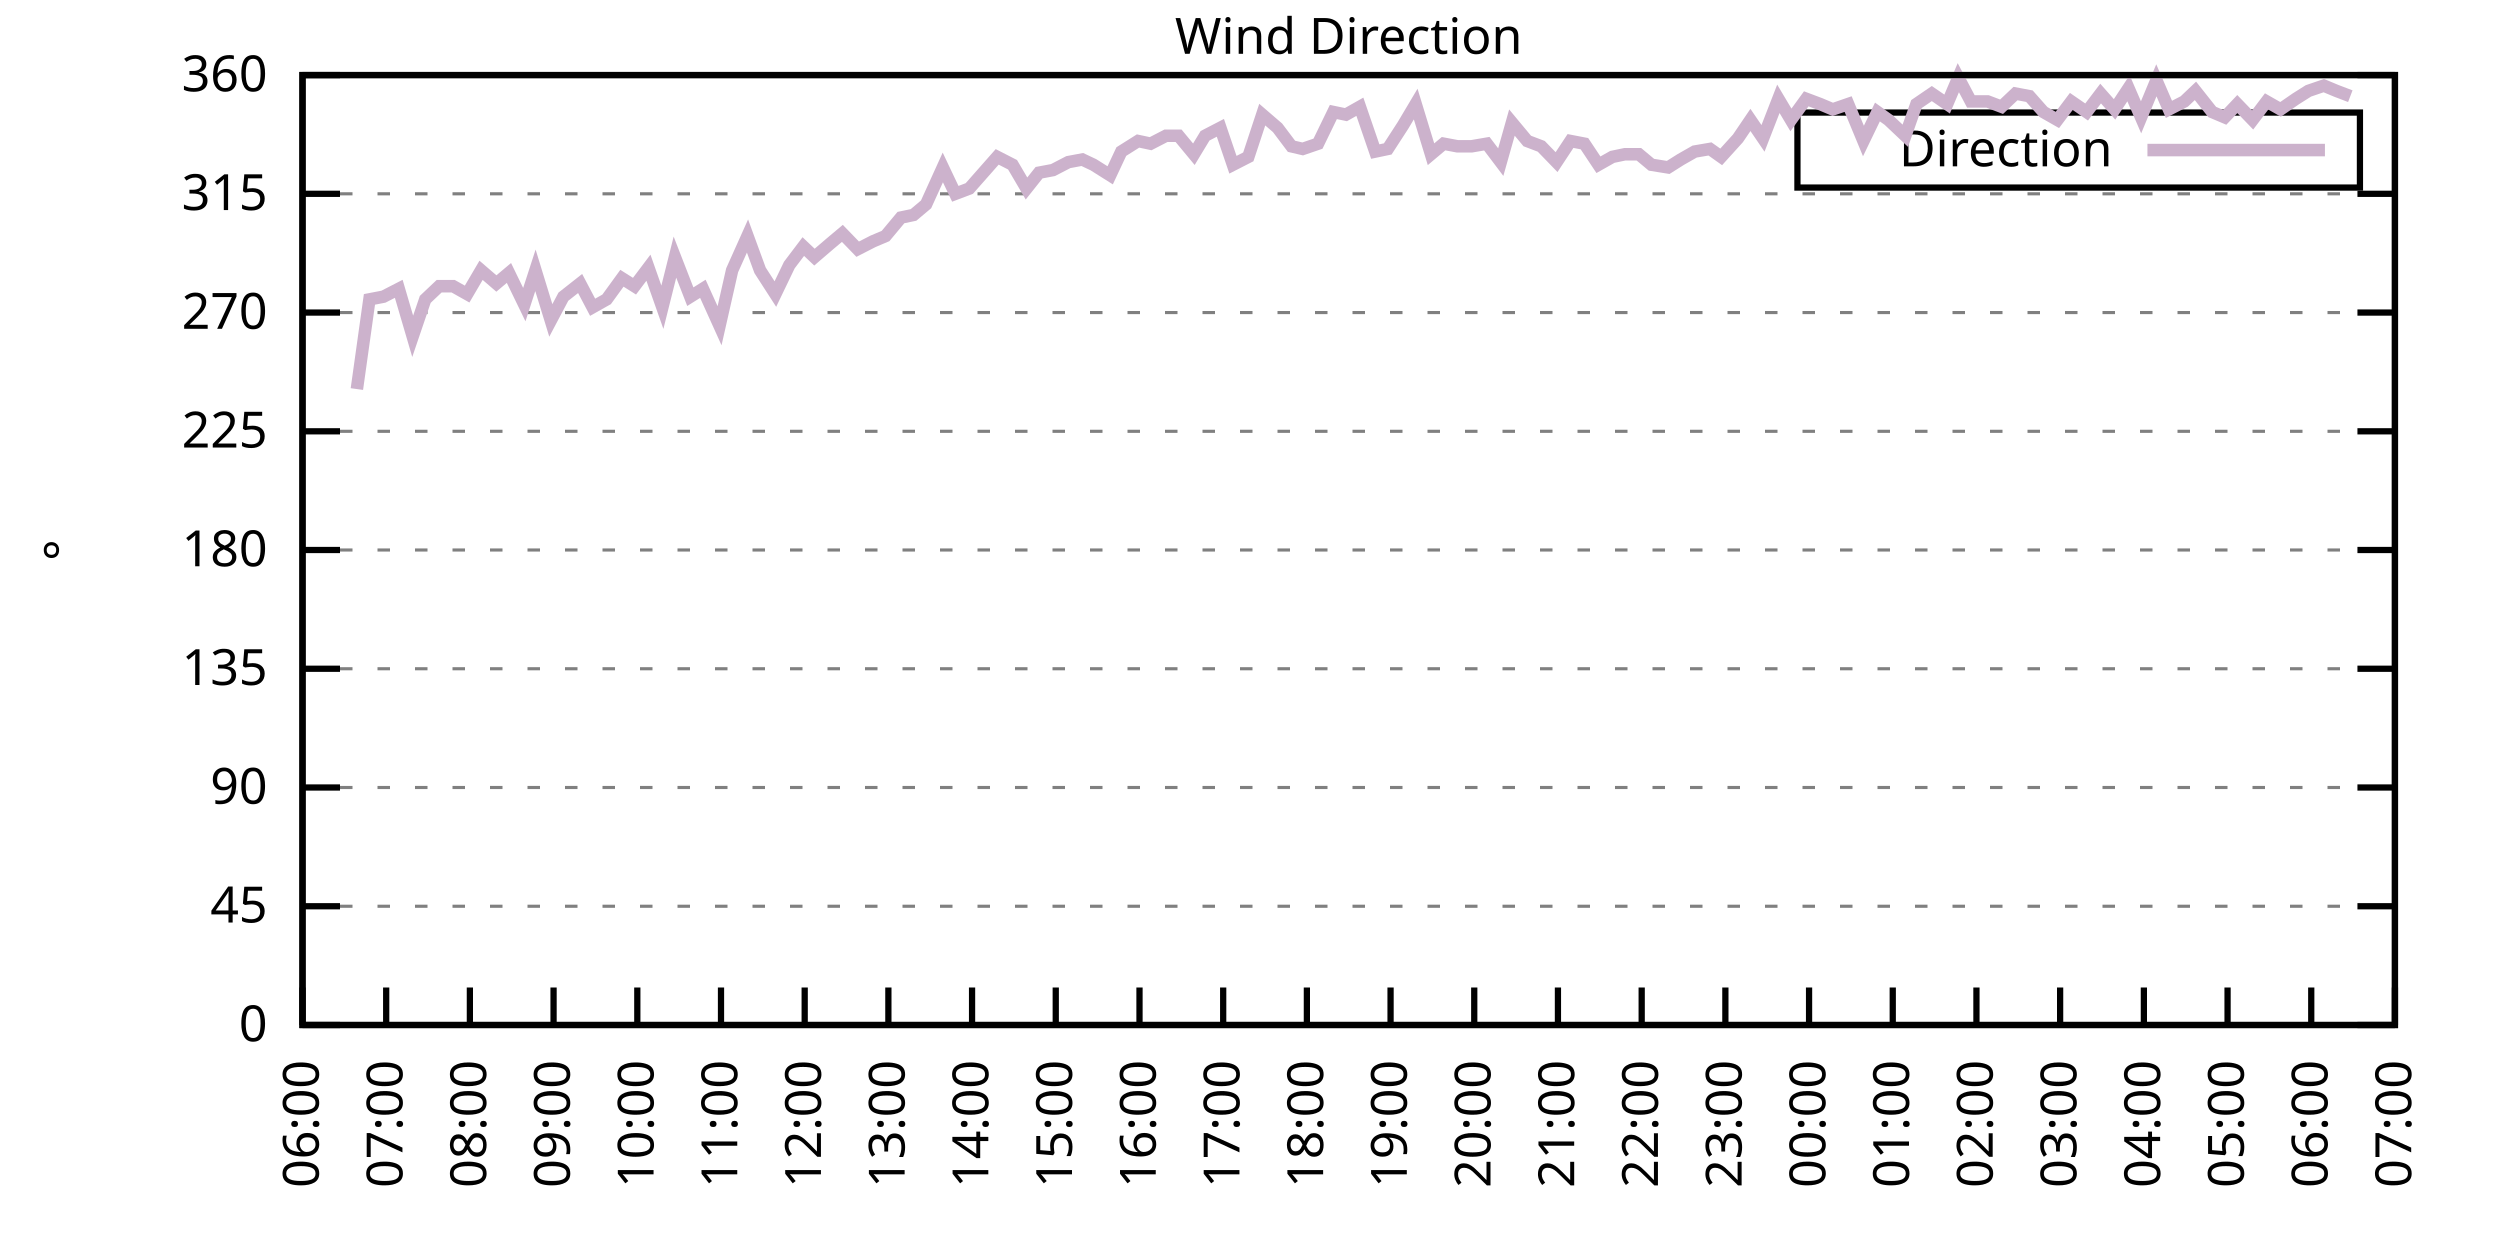
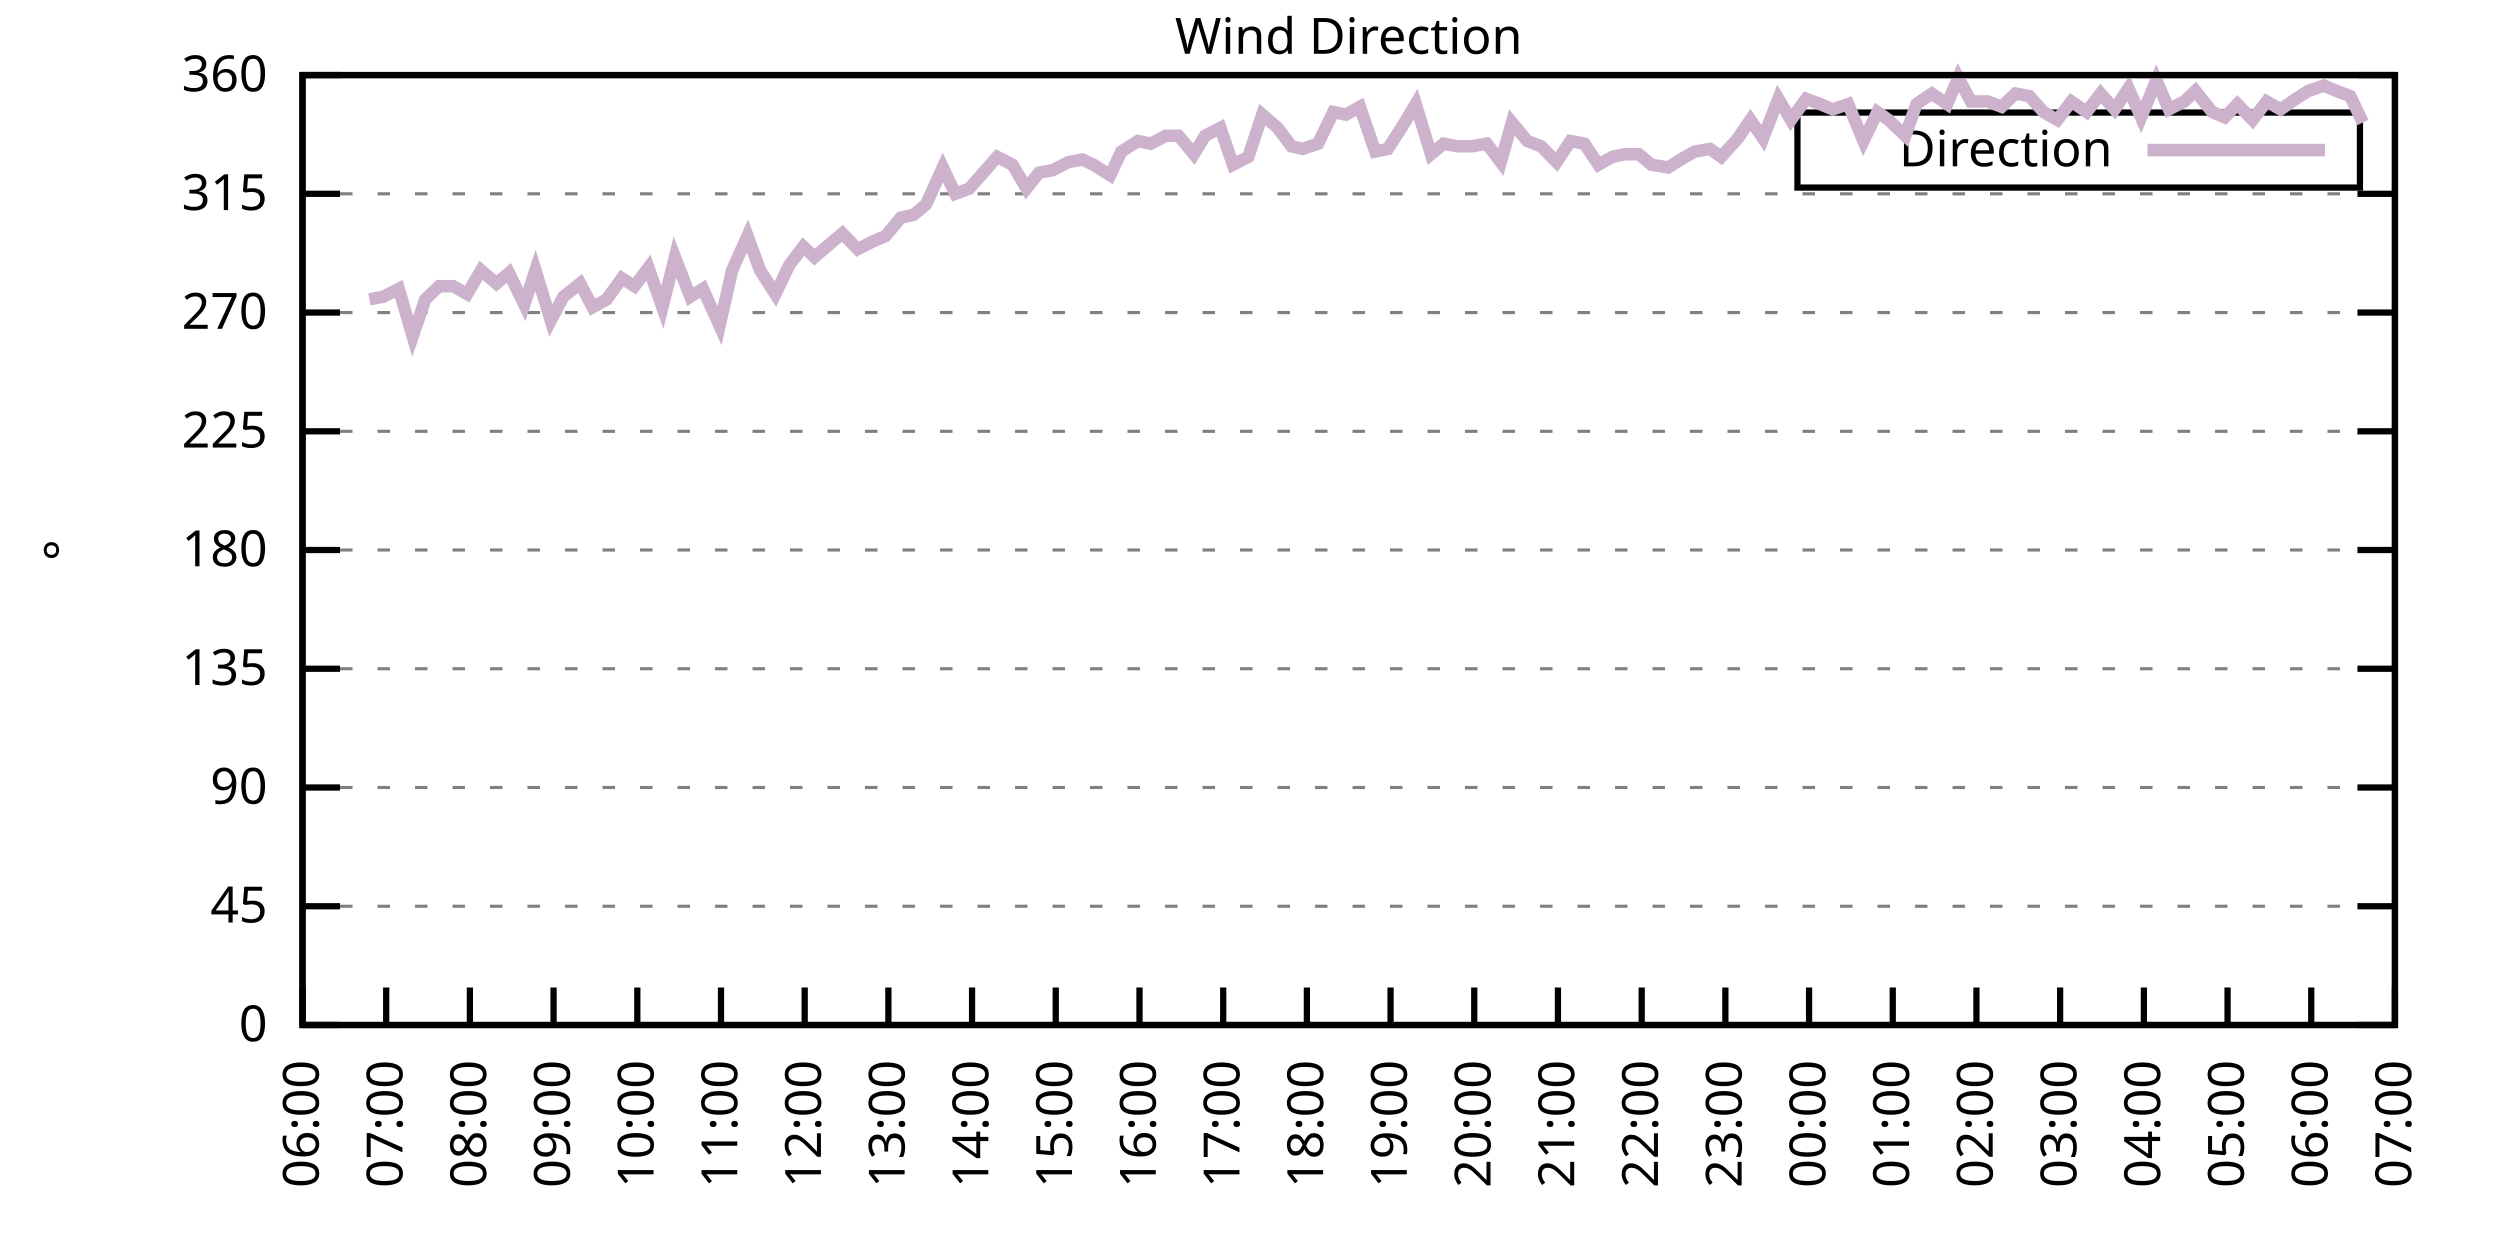
<svg xmlns="http://www.w3.org/2000/svg" xmlns:xlink="http://www.w3.org/1999/xlink" width="400" height="200" viewBox="0 0 400 200">
  <g id="gnuplot_canvas">
    <rect x="0" y="0" width="400" height="200" fill="none" />
    <defs>
      <circle id="gpDot" r="0.5" stroke-width="0.5" stroke="currentColor" />
      <path id="gpPt0" stroke-width="0.333" stroke="currentColor" d="M-1,0 h2 M0,-1 v2" />
      <path id="gpPt1" stroke-width="0.333" stroke="currentColor" d="M-1,-1 L1,1 M1,-1 L-1,1" />
      <path id="gpPt2" stroke-width="0.333" stroke="currentColor" d="M-1,0 L1,0 M0,-1 L0,1 M-1,-1 L1,1 M-1,1 L1,-1" />
      <rect id="gpPt3" stroke-width="0.333" stroke="currentColor" x="-1" y="-1" width="2" height="2" />
      <rect id="gpPt4" stroke-width="0.333" stroke="currentColor" fill="currentColor" x="-1" y="-1" width="2" height="2" />
      <circle id="gpPt5" stroke-width="0.333" stroke="currentColor" cx="0" cy="0" r="1" />
      <use xlink:href="#gpPt5" id="gpPt6" fill="currentColor" stroke="none" />
      <path id="gpPt7" stroke-width="0.333" stroke="currentColor" d="M0,-1.33 L-1.33,0.67 L1.33,0.67 z" />
      <use xlink:href="#gpPt7" id="gpPt8" fill="currentColor" stroke="none" />
      <use xlink:href="#gpPt7" id="gpPt9" stroke="currentColor" transform="rotate(180)" />
      <use xlink:href="#gpPt9" id="gpPt10" fill="currentColor" stroke="none" />
      <use xlink:href="#gpPt3" id="gpPt11" stroke="currentColor" transform="rotate(45)" />
      <use xlink:href="#gpPt11" id="gpPt12" fill="currentColor" stroke="none" />
      <path id="gpPt13" stroke-width="0.333" stroke="currentColor" d="M0,1.330 L1.265,0.411 L0.782,-1.067 L-0.782,-1.076 L-1.265,0.411 z" />
      <use xlink:href="#gpPt13" id="gpPt14" fill="currentColor" stroke="none" />
      <filter id="textbox" filterUnits="objectBoundingBox" x="0" y="0" height="1" width="1">
        <feFlood flood-color="white" flood-opacity="1" result="bgnd" />
        <feComposite in="SourceGraphic" in2="bgnd" operator="atop" />
      </filter>
      <filter id="greybox" filterUnits="objectBoundingBox" x="0" y="0" height="1" width="1">
        <feFlood flood-color="lightgrey" flood-opacity="1" result="grey" />
        <feComposite in="SourceGraphic" in2="grey" operator="atop" />
      </filter>
    </defs>
    <g fill="none" color="white" stroke="currentColor" stroke-width="1.00" stroke-linecap="butt" stroke-linejoin="miter">
</g>
    <g fill="none" color="black" stroke="currentColor" stroke-width="1.00" stroke-linecap="butt" stroke-linejoin="miter">
      <g stroke="none" shape-rendering="crispEdges">
        <polygon fill="rgb(255, 255, 255)" points="48.40,164.00 383.18,164.00 383.18,12.02 48.40,12.02 " />
      </g>
    </g>
    <g fill="none" color="black" stroke="currentColor" stroke-width="1.00" stroke-linecap="butt" stroke-linejoin="miter">
</g>
    <g fill="none" color="black" stroke="black" stroke-width="0.50" stroke-linecap="butt" stroke-linejoin="miter">
</g>
    <g fill="none" color="gray" stroke="currentColor" stroke-width="0.50" stroke-linecap="butt" stroke-linejoin="miter">
      <path stroke="gray" stroke-dasharray="2,4" class="gridline" d="M48.40,164.00 L383.19,164.00  " />
    </g>
    <g fill="none" color="gray" stroke="gray" stroke-width="1.00" stroke-linecap="butt" stroke-linejoin="miter">
</g>
    <g fill="none" color="black" stroke="currentColor" stroke-width="1.00" stroke-linecap="butt" stroke-linejoin="miter">
      <path stroke="black" d="M48.40,164.00 L54.40,164.00 M383.19,164.00 L377.19,164.00  " />
      <g transform="translate(42.80,166.60)" stroke="none" fill="black" font-family="Sans" font-size="8.00" text-anchor="end">
        <text>
          <tspan font-family="Sans"> 0</tspan>
        </text>
      </g>
    </g>
    <g fill="none" color="black" stroke="currentColor" stroke-width="1.00" stroke-linecap="butt" stroke-linejoin="miter">
</g>
    <g fill="none" color="black" stroke="black" stroke-width="0.50" stroke-linecap="butt" stroke-linejoin="miter">
</g>
    <g fill="none" color="gray" stroke="currentColor" stroke-width="0.50" stroke-linecap="butt" stroke-linejoin="miter">
      <path stroke="gray" stroke-dasharray="2,4" class="gridline" d="M48.40,145.00 L383.19,145.00  " />
    </g>
    <g fill="none" color="gray" stroke="gray" stroke-width="1.00" stroke-linecap="butt" stroke-linejoin="miter">
</g>
    <g fill="none" color="black" stroke="currentColor" stroke-width="1.00" stroke-linecap="butt" stroke-linejoin="miter">
      <path stroke="black" d="M48.40,145.00 L54.40,145.00 M383.19,145.00 L377.19,145.00  " />
      <g transform="translate(42.80,147.60)" stroke="none" fill="black" font-family="Sans" font-size="8.00" text-anchor="end">
        <text>
          <tspan font-family="Sans"> 45</tspan>
        </text>
      </g>
    </g>
    <g fill="none" color="black" stroke="currentColor" stroke-width="1.00" stroke-linecap="butt" stroke-linejoin="miter">
</g>
    <g fill="none" color="black" stroke="black" stroke-width="0.50" stroke-linecap="butt" stroke-linejoin="miter">
</g>
    <g fill="none" color="gray" stroke="currentColor" stroke-width="0.50" stroke-linecap="butt" stroke-linejoin="miter">
      <path stroke="gray" stroke-dasharray="2,4" class="gridline" d="M48.40,126.00 L383.19,126.00  " />
    </g>
    <g fill="none" color="gray" stroke="gray" stroke-width="1.00" stroke-linecap="butt" stroke-linejoin="miter">
</g>
    <g fill="none" color="black" stroke="currentColor" stroke-width="1.00" stroke-linecap="butt" stroke-linejoin="miter">
      <path stroke="black" d="M48.40,126.00 L54.40,126.00 M383.19,126.00 L377.19,126.00  " />
      <g transform="translate(42.80,128.60)" stroke="none" fill="black" font-family="Sans" font-size="8.00" text-anchor="end">
        <text>
          <tspan font-family="Sans"> 90</tspan>
        </text>
      </g>
    </g>
    <g fill="none" color="black" stroke="currentColor" stroke-width="1.00" stroke-linecap="butt" stroke-linejoin="miter">
</g>
    <g fill="none" color="black" stroke="black" stroke-width="0.50" stroke-linecap="butt" stroke-linejoin="miter">
</g>
    <g fill="none" color="gray" stroke="currentColor" stroke-width="0.50" stroke-linecap="butt" stroke-linejoin="miter">
      <path stroke="gray" stroke-dasharray="2,4" class="gridline" d="M48.40,107.00 L383.19,107.00  " />
    </g>
    <g fill="none" color="gray" stroke="gray" stroke-width="1.00" stroke-linecap="butt" stroke-linejoin="miter">
</g>
    <g fill="none" color="black" stroke="currentColor" stroke-width="1.00" stroke-linecap="butt" stroke-linejoin="miter">
      <path stroke="black" d="M48.40,107.00 L54.40,107.00 M383.19,107.00 L377.19,107.00  " />
      <g transform="translate(42.80,109.60)" stroke="none" fill="black" font-family="Sans" font-size="8.00" text-anchor="end">
        <text>
          <tspan font-family="Sans"> 135</tspan>
        </text>
      </g>
    </g>
    <g fill="none" color="black" stroke="currentColor" stroke-width="1.00" stroke-linecap="butt" stroke-linejoin="miter">
</g>
    <g fill="none" color="black" stroke="black" stroke-width="0.50" stroke-linecap="butt" stroke-linejoin="miter">
</g>
    <g fill="none" color="gray" stroke="currentColor" stroke-width="0.50" stroke-linecap="butt" stroke-linejoin="miter">
      <path stroke="gray" stroke-dasharray="2,4" class="gridline" d="M48.40,88.00 L383.19,88.00  " />
    </g>
    <g fill="none" color="gray" stroke="gray" stroke-width="1.00" stroke-linecap="butt" stroke-linejoin="miter">
</g>
    <g fill="none" color="black" stroke="currentColor" stroke-width="1.00" stroke-linecap="butt" stroke-linejoin="miter">
      <path stroke="black" d="M48.40,88.00 L54.40,88.00 M383.19,88.00 L377.19,88.00  " />
      <g transform="translate(42.80,90.60)" stroke="none" fill="black" font-family="Sans" font-size="8.00" text-anchor="end">
        <text>
          <tspan font-family="Sans"> 180</tspan>
        </text>
      </g>
    </g>
    <g fill="none" color="black" stroke="currentColor" stroke-width="1.00" stroke-linecap="butt" stroke-linejoin="miter">
</g>
    <g fill="none" color="black" stroke="black" stroke-width="0.50" stroke-linecap="butt" stroke-linejoin="miter">
</g>
    <g fill="none" color="gray" stroke="currentColor" stroke-width="0.50" stroke-linecap="butt" stroke-linejoin="miter">
      <path stroke="gray" stroke-dasharray="2,4" class="gridline" d="M48.40,69.01 L383.19,69.01  " />
    </g>
    <g fill="none" color="gray" stroke="gray" stroke-width="1.00" stroke-linecap="butt" stroke-linejoin="miter">
</g>
    <g fill="none" color="black" stroke="currentColor" stroke-width="1.00" stroke-linecap="butt" stroke-linejoin="miter">
      <path stroke="black" d="M48.40,69.01 L54.40,69.01 M383.19,69.01 L377.19,69.01  " />
      <g transform="translate(42.80,71.61)" stroke="none" fill="black" font-family="Sans" font-size="8.00" text-anchor="end">
        <text>
          <tspan font-family="Sans"> 225</tspan>
        </text>
      </g>
    </g>
    <g fill="none" color="black" stroke="currentColor" stroke-width="1.00" stroke-linecap="butt" stroke-linejoin="miter">
</g>
    <g fill="none" color="black" stroke="black" stroke-width="0.50" stroke-linecap="butt" stroke-linejoin="miter">
</g>
    <g fill="none" color="gray" stroke="currentColor" stroke-width="0.50" stroke-linecap="butt" stroke-linejoin="miter">
      <path stroke="gray" stroke-dasharray="2,4" class="gridline" d="M48.40,50.01 L383.19,50.01  " />
    </g>
    <g fill="none" color="gray" stroke="gray" stroke-width="1.00" stroke-linecap="butt" stroke-linejoin="miter">
</g>
    <g fill="none" color="black" stroke="currentColor" stroke-width="1.00" stroke-linecap="butt" stroke-linejoin="miter">
      <path stroke="black" d="M48.40,50.01 L54.40,50.01 M383.19,50.01 L377.19,50.01  " />
      <g transform="translate(42.80,52.61)" stroke="none" fill="black" font-family="Sans" font-size="8.00" text-anchor="end">
        <text>
          <tspan font-family="Sans"> 270</tspan>
        </text>
      </g>
    </g>
    <g fill="none" color="black" stroke="currentColor" stroke-width="1.00" stroke-linecap="butt" stroke-linejoin="miter">
</g>
    <g fill="none" color="black" stroke="black" stroke-width="0.50" stroke-linecap="butt" stroke-linejoin="miter">
</g>
    <g fill="none" color="gray" stroke="currentColor" stroke-width="0.50" stroke-linecap="butt" stroke-linejoin="miter">
      <path stroke="gray" stroke-dasharray="2,4" class="gridline" d="M48.40,31.01 L383.19,31.01  " />
    </g>
    <g fill="none" color="gray" stroke="gray" stroke-width="1.00" stroke-linecap="butt" stroke-linejoin="miter">
</g>
    <g fill="none" color="black" stroke="currentColor" stroke-width="1.00" stroke-linecap="butt" stroke-linejoin="miter">
      <path stroke="black" d="M48.40,31.01 L54.40,31.01 M383.19,31.01 L377.19,31.01  " />
      <g transform="translate(42.80,33.61)" stroke="none" fill="black" font-family="Sans" font-size="8.00" text-anchor="end">
        <text>
          <tspan font-family="Sans"> 315</tspan>
        </text>
      </g>
    </g>
    <g fill="none" color="black" stroke="currentColor" stroke-width="1.00" stroke-linecap="butt" stroke-linejoin="miter">
</g>
    <g fill="none" color="black" stroke="black" stroke-width="0.50" stroke-linecap="butt" stroke-linejoin="miter">
</g>
    <g fill="none" color="gray" stroke="currentColor" stroke-width="0.50" stroke-linecap="butt" stroke-linejoin="miter">
      <path stroke="gray" stroke-dasharray="2,4" class="gridline" d="M48.40,12.01 L383.19,12.01  " />
    </g>
    <g fill="none" color="gray" stroke="gray" stroke-width="1.00" stroke-linecap="butt" stroke-linejoin="miter">
</g>
    <g fill="none" color="black" stroke="currentColor" stroke-width="1.00" stroke-linecap="butt" stroke-linejoin="miter">
      <path stroke="black" d="M48.40,12.01 L54.40,12.01 M383.19,12.01 L377.19,12.01  " />
      <g transform="translate(42.80,14.61)" stroke="none" fill="black" font-family="Sans" font-size="8.00" text-anchor="end">
        <text>
          <tspan font-family="Sans"> 360</tspan>
        </text>
      </g>
    </g>
    <g fill="none" color="black" stroke="currentColor" stroke-width="1.00" stroke-linecap="butt" stroke-linejoin="miter">
      <path stroke="black" d="M48.40,164.00 L48.40,158.00  " />
      <g transform="translate(51.00,169.60) rotate(270.00)" stroke="none" fill="black" font-family="Sans" font-size="8.00" text-anchor="end">
        <text>
          <tspan font-family="Sans">06:00</tspan>
        </text>
      </g>
    </g>
    <g fill="none" color="black" stroke="currentColor" stroke-width="1.00" stroke-linecap="butt" stroke-linejoin="miter">
      <path stroke="black" d="M61.79,164.00 L61.79,158.00  " />
      <g transform="translate(64.39,169.60) rotate(270.00)" stroke="none" fill="black" font-family="Sans" font-size="8.00" text-anchor="end">
        <text>
          <tspan font-family="Sans">07:00</tspan>
        </text>
      </g>
    </g>
    <g fill="none" color="black" stroke="currentColor" stroke-width="1.00" stroke-linecap="butt" stroke-linejoin="miter">
      <path stroke="black" d="M75.18,164.00 L75.18,158.00  " />
      <g transform="translate(77.78,169.60) rotate(270.00)" stroke="none" fill="black" font-family="Sans" font-size="8.00" text-anchor="end">
        <text>
          <tspan font-family="Sans">08:00</tspan>
        </text>
      </g>
    </g>
    <g fill="none" color="black" stroke="currentColor" stroke-width="1.00" stroke-linecap="butt" stroke-linejoin="miter">
      <path stroke="black" d="M88.57,164.00 L88.57,158.00  " />
      <g transform="translate(91.17,169.60) rotate(270.00)" stroke="none" fill="black" font-family="Sans" font-size="8.00" text-anchor="end">
        <text>
          <tspan font-family="Sans">09:00</tspan>
        </text>
      </g>
    </g>
    <g fill="none" color="black" stroke="currentColor" stroke-width="1.00" stroke-linecap="butt" stroke-linejoin="miter">
      <path stroke="black" d="M101.97,164.00 L101.97,158.00  " />
      <g transform="translate(104.57,169.60) rotate(270.00)" stroke="none" fill="black" font-family="Sans" font-size="8.00" text-anchor="end">
        <text>
          <tspan font-family="Sans">10:00</tspan>
        </text>
      </g>
    </g>
    <g fill="none" color="black" stroke="currentColor" stroke-width="1.00" stroke-linecap="butt" stroke-linejoin="miter">
      <path stroke="black" d="M115.36,164.00 L115.36,158.00  " />
      <g transform="translate(117.96,169.60) rotate(270.00)" stroke="none" fill="black" font-family="Sans" font-size="8.00" text-anchor="end">
        <text>
          <tspan font-family="Sans">11:00</tspan>
        </text>
      </g>
    </g>
    <g fill="none" color="black" stroke="currentColor" stroke-width="1.00" stroke-linecap="butt" stroke-linejoin="miter">
      <path stroke="black" d="M128.75,164.00 L128.75,158.00  " />
      <g transform="translate(131.35,169.60) rotate(270.00)" stroke="none" fill="black" font-family="Sans" font-size="8.00" text-anchor="end">
        <text>
          <tspan font-family="Sans">12:00</tspan>
        </text>
      </g>
    </g>
    <g fill="none" color="black" stroke="currentColor" stroke-width="1.00" stroke-linecap="butt" stroke-linejoin="miter">
      <path stroke="black" d="M142.14,164.00 L142.14,158.00  " />
      <g transform="translate(144.74,169.60) rotate(270.00)" stroke="none" fill="black" font-family="Sans" font-size="8.00" text-anchor="end">
        <text>
          <tspan font-family="Sans">13:00</tspan>
        </text>
      </g>
    </g>
    <g fill="none" color="black" stroke="currentColor" stroke-width="1.00" stroke-linecap="butt" stroke-linejoin="miter">
      <path stroke="black" d="M155.53,164.00 L155.53,158.00  " />
      <g transform="translate(158.13,169.60) rotate(270.00)" stroke="none" fill="black" font-family="Sans" font-size="8.00" text-anchor="end">
        <text>
          <tspan font-family="Sans">14:00</tspan>
        </text>
      </g>
    </g>
    <g fill="none" color="black" stroke="currentColor" stroke-width="1.00" stroke-linecap="butt" stroke-linejoin="miter">
      <path stroke="black" d="M168.92,164.00 L168.92,158.00  " />
      <g transform="translate(171.52,169.60) rotate(270.00)" stroke="none" fill="black" font-family="Sans" font-size="8.00" text-anchor="end">
        <text>
          <tspan font-family="Sans">15:00</tspan>
        </text>
      </g>
    </g>
    <g fill="none" color="black" stroke="currentColor" stroke-width="1.00" stroke-linecap="butt" stroke-linejoin="miter">
      <path stroke="black" d="M182.32,164.00 L182.32,158.00  " />
      <g transform="translate(184.92,169.60) rotate(270.00)" stroke="none" fill="black" font-family="Sans" font-size="8.00" text-anchor="end">
        <text>
          <tspan font-family="Sans">16:00</tspan>
        </text>
      </g>
    </g>
    <g fill="none" color="black" stroke="currentColor" stroke-width="1.00" stroke-linecap="butt" stroke-linejoin="miter">
      <path stroke="black" d="M195.71,164.00 L195.71,158.00  " />
      <g transform="translate(198.31,169.60) rotate(270.00)" stroke="none" fill="black" font-family="Sans" font-size="8.00" text-anchor="end">
        <text>
          <tspan font-family="Sans">17:00</tspan>
        </text>
      </g>
    </g>
    <g fill="none" color="black" stroke="currentColor" stroke-width="1.00" stroke-linecap="butt" stroke-linejoin="miter">
      <path stroke="black" d="M209.10,164.00 L209.10,158.00  " />
      <g transform="translate(211.70,169.60) rotate(270.00)" stroke="none" fill="black" font-family="Sans" font-size="8.00" text-anchor="end">
        <text>
          <tspan font-family="Sans">18:00</tspan>
        </text>
      </g>
    </g>
    <g fill="none" color="black" stroke="currentColor" stroke-width="1.00" stroke-linecap="butt" stroke-linejoin="miter">
      <path stroke="black" d="M222.49,164.00 L222.49,158.00  " />
      <g transform="translate(225.09,169.60) rotate(270.00)" stroke="none" fill="black" font-family="Sans" font-size="8.00" text-anchor="end">
        <text>
          <tspan font-family="Sans">19:00</tspan>
        </text>
      </g>
    </g>
    <g fill="none" color="black" stroke="currentColor" stroke-width="1.00" stroke-linecap="butt" stroke-linejoin="miter">
      <path stroke="black" d="M235.88,164.00 L235.88,158.00  " />
      <g transform="translate(238.48,169.60) rotate(270.00)" stroke="none" fill="black" font-family="Sans" font-size="8.00" text-anchor="end">
        <text>
          <tspan font-family="Sans">20:00</tspan>
        </text>
      </g>
    </g>
    <g fill="none" color="black" stroke="currentColor" stroke-width="1.00" stroke-linecap="butt" stroke-linejoin="miter">
      <path stroke="black" d="M249.27,164.00 L249.27,158.00  " />
      <g transform="translate(251.87,169.60) rotate(270.00)" stroke="none" fill="black" font-family="Sans" font-size="8.00" text-anchor="end">
        <text>
          <tspan font-family="Sans">21:00</tspan>
        </text>
      </g>
    </g>
    <g fill="none" color="black" stroke="currentColor" stroke-width="1.00" stroke-linecap="butt" stroke-linejoin="miter">
      <path stroke="black" d="M262.67,164.00 L262.67,158.00  " />
      <g transform="translate(265.27,169.60) rotate(270.00)" stroke="none" fill="black" font-family="Sans" font-size="8.00" text-anchor="end">
        <text>
          <tspan font-family="Sans">22:00</tspan>
        </text>
      </g>
    </g>
    <g fill="none" color="black" stroke="currentColor" stroke-width="1.00" stroke-linecap="butt" stroke-linejoin="miter">
      <path stroke="black" d="M276.06,164.00 L276.06,158.00  " />
      <g transform="translate(278.66,169.60) rotate(270.00)" stroke="none" fill="black" font-family="Sans" font-size="8.00" text-anchor="end">
        <text>
          <tspan font-family="Sans">23:00</tspan>
        </text>
      </g>
    </g>
    <g fill="none" color="black" stroke="currentColor" stroke-width="1.00" stroke-linecap="butt" stroke-linejoin="miter">
      <path stroke="black" d="M289.45,164.00 L289.45,158.00  " />
      <g transform="translate(292.05,169.60) rotate(270.00)" stroke="none" fill="black" font-family="Sans" font-size="8.00" text-anchor="end">
        <text>
          <tspan font-family="Sans">00:00</tspan>
        </text>
      </g>
    </g>
    <g fill="none" color="black" stroke="currentColor" stroke-width="1.00" stroke-linecap="butt" stroke-linejoin="miter">
      <path stroke="black" d="M302.84,164.00 L302.84,158.00  " />
      <g transform="translate(305.44,169.60) rotate(270.00)" stroke="none" fill="black" font-family="Sans" font-size="8.00" text-anchor="end">
        <text>
          <tspan font-family="Sans">01:00</tspan>
        </text>
      </g>
    </g>
    <g fill="none" color="black" stroke="currentColor" stroke-width="1.00" stroke-linecap="butt" stroke-linejoin="miter">
      <path stroke="black" d="M316.23,164.00 L316.23,158.00  " />
      <g transform="translate(318.83,169.60) rotate(270.00)" stroke="none" fill="black" font-family="Sans" font-size="8.00" text-anchor="end">
        <text>
          <tspan font-family="Sans">02:00</tspan>
        </text>
      </g>
    </g>
    <g fill="none" color="black" stroke="currentColor" stroke-width="1.00" stroke-linecap="butt" stroke-linejoin="miter">
      <path stroke="black" d="M329.62,164.00 L329.62,158.00  " />
      <g transform="translate(332.22,169.60) rotate(270.00)" stroke="none" fill="black" font-family="Sans" font-size="8.00" text-anchor="end">
        <text>
          <tspan font-family="Sans">03:00</tspan>
        </text>
      </g>
    </g>
    <g fill="none" color="black" stroke="currentColor" stroke-width="1.00" stroke-linecap="butt" stroke-linejoin="miter">
      <path stroke="black" d="M343.02,164.00 L343.02,158.00  " />
      <g transform="translate(345.62,169.60) rotate(270.00)" stroke="none" fill="black" font-family="Sans" font-size="8.00" text-anchor="end">
        <text>
          <tspan font-family="Sans">04:00</tspan>
        </text>
      </g>
    </g>
    <g fill="none" color="black" stroke="currentColor" stroke-width="1.00" stroke-linecap="butt" stroke-linejoin="miter">
      <path stroke="black" d="M356.41,164.00 L356.41,158.00  " />
      <g transform="translate(359.01,169.60) rotate(270.00)" stroke="none" fill="black" font-family="Sans" font-size="8.00" text-anchor="end">
        <text>
          <tspan font-family="Sans">05:00</tspan>
        </text>
      </g>
    </g>
    <g fill="none" color="black" stroke="currentColor" stroke-width="1.00" stroke-linecap="butt" stroke-linejoin="miter">
      <path stroke="black" d="M369.80,164.00 L369.80,158.00  " />
      <g transform="translate(372.40,169.60) rotate(270.00)" stroke="none" fill="black" font-family="Sans" font-size="8.00" text-anchor="end">
        <text>
          <tspan font-family="Sans">06:00</tspan>
        </text>
      </g>
    </g>
    <g fill="none" color="black" stroke="currentColor" stroke-width="1.00" stroke-linecap="butt" stroke-linejoin="miter">
      <path stroke="black" d="M383.19,164.00 L383.19,158.00  " />
      <g transform="translate(385.79,169.60) rotate(270.00)" stroke="none" fill="black" font-family="Sans" font-size="8.00" text-anchor="end">
        <text>
          <tspan font-family="Sans">07:00</tspan>
        </text>
      </g>
    </g>
    <g fill="none" color="black" stroke="currentColor" stroke-width="1.00" stroke-linecap="butt" stroke-linejoin="miter">
</g>
    <g fill="none" color="black" stroke="currentColor" stroke-width="1.00" stroke-linecap="butt" stroke-linejoin="miter">
      <path stroke="black" d="M48.40,12.01 L48.40,164.00 L383.19,164.00 L383.19,12.01 L48.40,12.01 Z  " />
    </g>
    <g fill="none" color="black" stroke="currentColor" stroke-width="1.00" stroke-linecap="butt" stroke-linejoin="miter">
</g>
    <g fill="none" color="black" stroke="currentColor" stroke-width="1.00" stroke-linecap="butt" stroke-linejoin="miter">
      <path stroke="black" d="M287.59,30.01 L287.59,18.01 L377.59,18.01 L377.59,30.01 L287.59,30.01 Z  " />
    </g>
    <g id="Wind_direction_plot_1">
      <g fill="none" color="white" stroke="black" stroke-width="2.00" stroke-linecap="butt" stroke-linejoin="miter">
</g>
      <g fill="none" color="black" stroke="currentColor" stroke-width="2.00" stroke-linecap="butt" stroke-linejoin="miter">
        <g transform="translate(337.99,26.61)" stroke="none" fill="black" font-family="Sans" font-size="8.00" text-anchor="end">
          <text>
            <tspan font-family="Sans">Direction</tspan>
          </text>
        </g>
      </g>
      <g fill="none" color="black" stroke="currentColor" stroke-width="2.00" stroke-linecap="butt" stroke-linejoin="miter">
-         <path stroke="rgb(204, 178, 204)" d="M343.59,24.01 L371.99,24.01 M57.10,62.25 L59.11,47.90 L61.35,47.47 L63.80,46.21 L66.03,53.81 L68.04,47.90   L70.27,45.79 L72.50,45.79 L74.74,47.05 L76.97,43.25 L79.42,45.36 L81.43,43.67 L83.89,48.74 L85.67,43.25   L88.13,51.27 L90.14,47.47 L92.82,45.36 L94.82,49.16 L97.06,47.90 L99.51,44.52 L101.52,45.79 L103.75,42.83   L105.98,49.16 L107.99,41.14 L110.45,47.47 L112.46,46.21 L115.13,52.12 L117.14,43.25 L119.60,37.76 L121.61,43.25   L124.06,47.05 L126.29,42.41 L128.53,39.45 L130.31,41.14 L132.77,39.03 L134.78,37.34 L137.23,39.87 L139.69,38.61   L141.69,37.76 L144.15,34.81 L146.16,34.39 L148.17,32.70 L150.85,26.79 L152.85,31.01 L155.09,30.16 L157.32,27.63   L159.55,25.10 L162.01,26.36 L164.24,30.16 L166.25,27.63 L168.48,27.21 L170.93,25.94 L173.17,25.52 L174.95,26.36   L177.63,28.05 L179.41,24.25 L182.09,22.56 L184.10,22.99 L186.56,21.72 L188.57,21.72 L191.02,24.68 L192.81,21.72   L195.26,20.45 L197.27,26.36 L199.73,25.10 L201.96,18.34 L204.41,20.45 L206.64,23.41 L208.43,23.83 L210.88,22.99   L213.34,17.92 L215.35,18.34 L217.58,17.08 L220.04,24.25 L222.04,23.83 L224.50,20.03 L226.51,16.65 L228.96,24.68   L230.97,22.99 L233.20,23.41 L235.44,23.41 L237.89,22.99 L240.12,25.94 L241.91,19.61 L244.36,22.56 L246.60,23.41   L249.05,25.94 L251.28,22.56 L253.51,22.99 L255.75,26.36 L257.98,25.10 L259.99,24.68 L262.22,24.68 L264.23,26.36   L266.91,26.79 L268.92,25.52 L271.15,24.25 L273.60,23.83 L275.39,25.10 L278.07,22.14 L280.07,19.19 L282.08,22.14   L284.54,15.81 L286.55,19.19 L289.00,15.81 L291.23,16.65 L293.24,17.50 L295.70,16.65 L298.15,22.56 L300.39,17.92   L302.17,19.19 L304.85,21.72 L306.63,16.65 L309.09,14.97 L311.54,16.65 L313.33,12.43 L315.34,16.23 L318.02,16.23   L320.25,17.08 L322.48,14.97 L324.71,15.39 L326.95,17.92 L329.18,19.19 L331.41,16.23 L333.86,17.92 L336.10,14.97   L338.33,17.50 L340.56,14.12 L342.57,18.77 L345.02,12.85 L347.03,17.50 L349.49,16.23 L351.27,14.54 L353.95,17.92   L355.96,18.77 L357.97,16.65 L360.42,19.19 L362.66,16.23 L364.89,17.50 L367.34,15.81 L369.35,14.54 L371.81,13.70   L373.82,14.54 L376.05,15.39  " />
+         <path stroke="rgb(204, 178, 204)" d="M343.59,24.01 L371.99,24.01 M59.11,47.90 L61.35,47.47 L63.80,46.21 L66.03,53.81 L68.04,47.90 L70.27,45.79   L72.50,45.79 L74.74,47.05 L76.97,43.25 L79.42,45.36 L81.43,43.67 L83.89,48.74 L85.67,43.25 L88.13,51.27   L90.14,47.47 L92.82,45.36 L94.82,49.16 L97.06,47.90 L99.51,44.52 L101.52,45.79 L103.75,42.83 L105.98,49.16   L107.99,41.14 L110.45,47.47 L112.46,46.21 L115.13,52.12 L117.14,43.25 L119.60,37.76 L121.61,43.25 L124.06,47.05   L126.29,42.41 L128.53,39.45 L130.31,41.14 L132.77,39.03 L134.78,37.34 L137.23,39.87 L139.69,38.61 L141.69,37.76   L144.15,34.81 L146.16,34.39 L148.17,32.70 L150.85,26.79 L152.85,31.01 L155.09,30.16 L157.32,27.63 L159.55,25.10   L162.01,26.36 L164.24,30.16 L166.25,27.63 L168.48,27.21 L170.93,25.94 L173.17,25.52 L174.95,26.36 L177.63,28.05   L179.41,24.25 L182.09,22.56 L184.10,22.99 L186.56,21.72 L188.57,21.72 L191.02,24.68 L192.81,21.72 L195.26,20.45   L197.27,26.36 L199.73,25.10 L201.96,18.34 L204.41,20.45 L206.64,23.41 L208.43,23.83 L210.88,22.99 L213.34,17.92   L215.35,18.34 L217.58,17.08 L220.04,24.25 L222.04,23.83 L224.50,20.03 L226.51,16.65 L228.96,24.68 L230.97,22.99   L233.20,23.41 L235.44,23.41 L237.89,22.99 L240.12,25.94 L241.91,19.61 L244.36,22.56 L246.60,23.41 L249.05,25.94   L251.28,22.56 L253.51,22.99 L255.75,26.36 L257.98,25.10 L259.99,24.68 L262.22,24.68 L264.23,26.36 L266.91,26.79   L268.92,25.52 L271.15,24.25 L273.60,23.83 L275.39,25.10 L278.07,22.14 L280.07,19.19 L282.08,22.14 L284.54,15.81   L286.55,19.19 L289.00,15.81 L291.23,16.65 L293.24,17.50 L295.70,16.65 L298.15,22.56 L300.39,17.92 L302.17,19.19   L304.85,21.72 L306.63,16.65 L309.09,14.97 L311.54,16.65 L313.33,12.43 L315.34,16.23 L318.02,16.23 L320.25,17.08   L322.48,14.97 L324.71,15.39 L326.95,17.92 L329.18,19.19 L331.41,16.23 L333.86,17.92 L336.10,14.97 L338.33,17.50   L340.56,14.12 L342.57,18.77 L345.02,12.85 L347.03,17.50 L349.49,16.23 L351.27,14.54 L353.95,17.92 L355.96,18.77   L357.97,16.65 L360.42,19.19 L362.66,16.23 L364.89,17.50 L367.34,15.81 L369.35,14.54 L371.81,13.70 L373.82,14.54   L376.05,15.39 L378.06,19.61  " />
      </g>
    </g>
    <g fill="none" color="black" stroke="currentColor" stroke-width="2.00" stroke-linecap="butt" stroke-linejoin="miter">
</g>
    <g fill="none" color="black" stroke="black" stroke-width="1.00" stroke-linecap="butt" stroke-linejoin="miter">
</g>
    <g fill="none" color="black" stroke="currentColor" stroke-width="1.00" stroke-linecap="butt" stroke-linejoin="miter">
      <path stroke="black" d="M48.40,12.01 L48.40,164.00 L383.19,164.00 L383.19,12.01 L48.40,12.01 Z  " />
      <g transform="translate(12.80,88.01) rotate(270.00)" stroke="none" fill="black" font-family="Sans" font-size="8.00" text-anchor="middle">
        <text>
          <tspan font-family="Sans">°</tspan>
        </text>
      </g>
    </g>
    <g fill="none" color="black" stroke="currentColor" stroke-width="1.00" stroke-linecap="butt" stroke-linejoin="miter">
</g>
    <g fill="none" color="black" stroke="currentColor" stroke-width="1.00" stroke-linecap="butt" stroke-linejoin="miter">
      <g transform="translate(215.79,8.61)" stroke="none" fill="black" font-family="Sans" font-size="8.00" text-anchor="middle">
        <text>
          <tspan font-family="Sans">Wind Direction</tspan>
        </text>
      </g>
    </g>
    <g fill="none" color="black" stroke="currentColor" stroke-width="1.00" stroke-linecap="butt" stroke-linejoin="miter">
</g>
  </g>
</svg>
